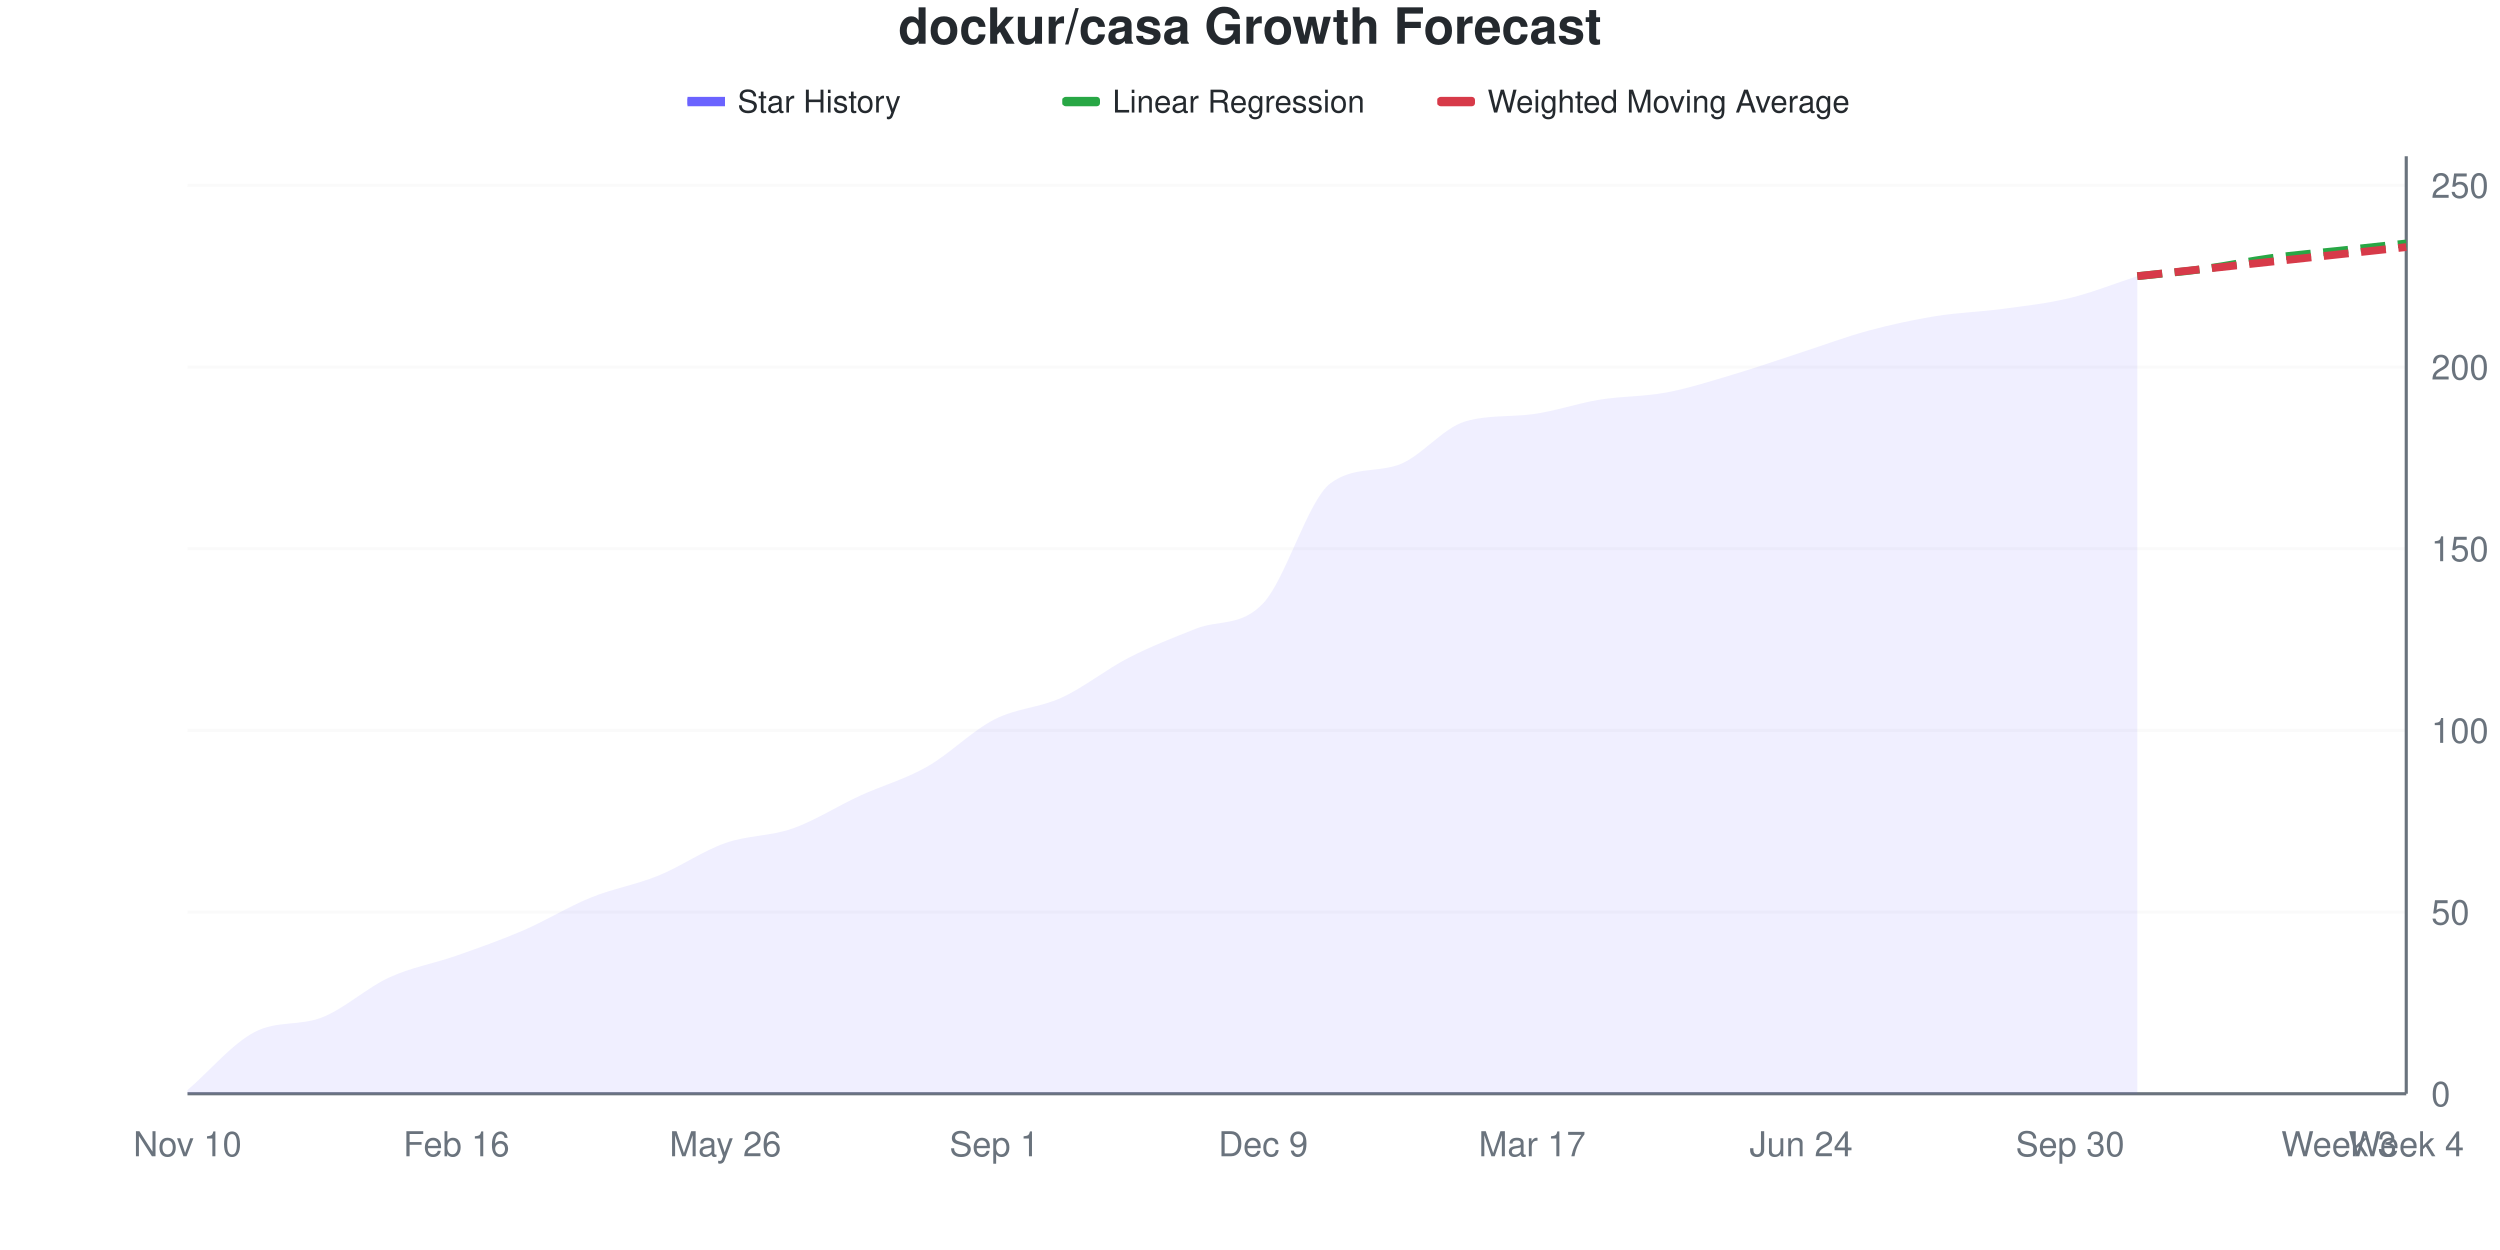
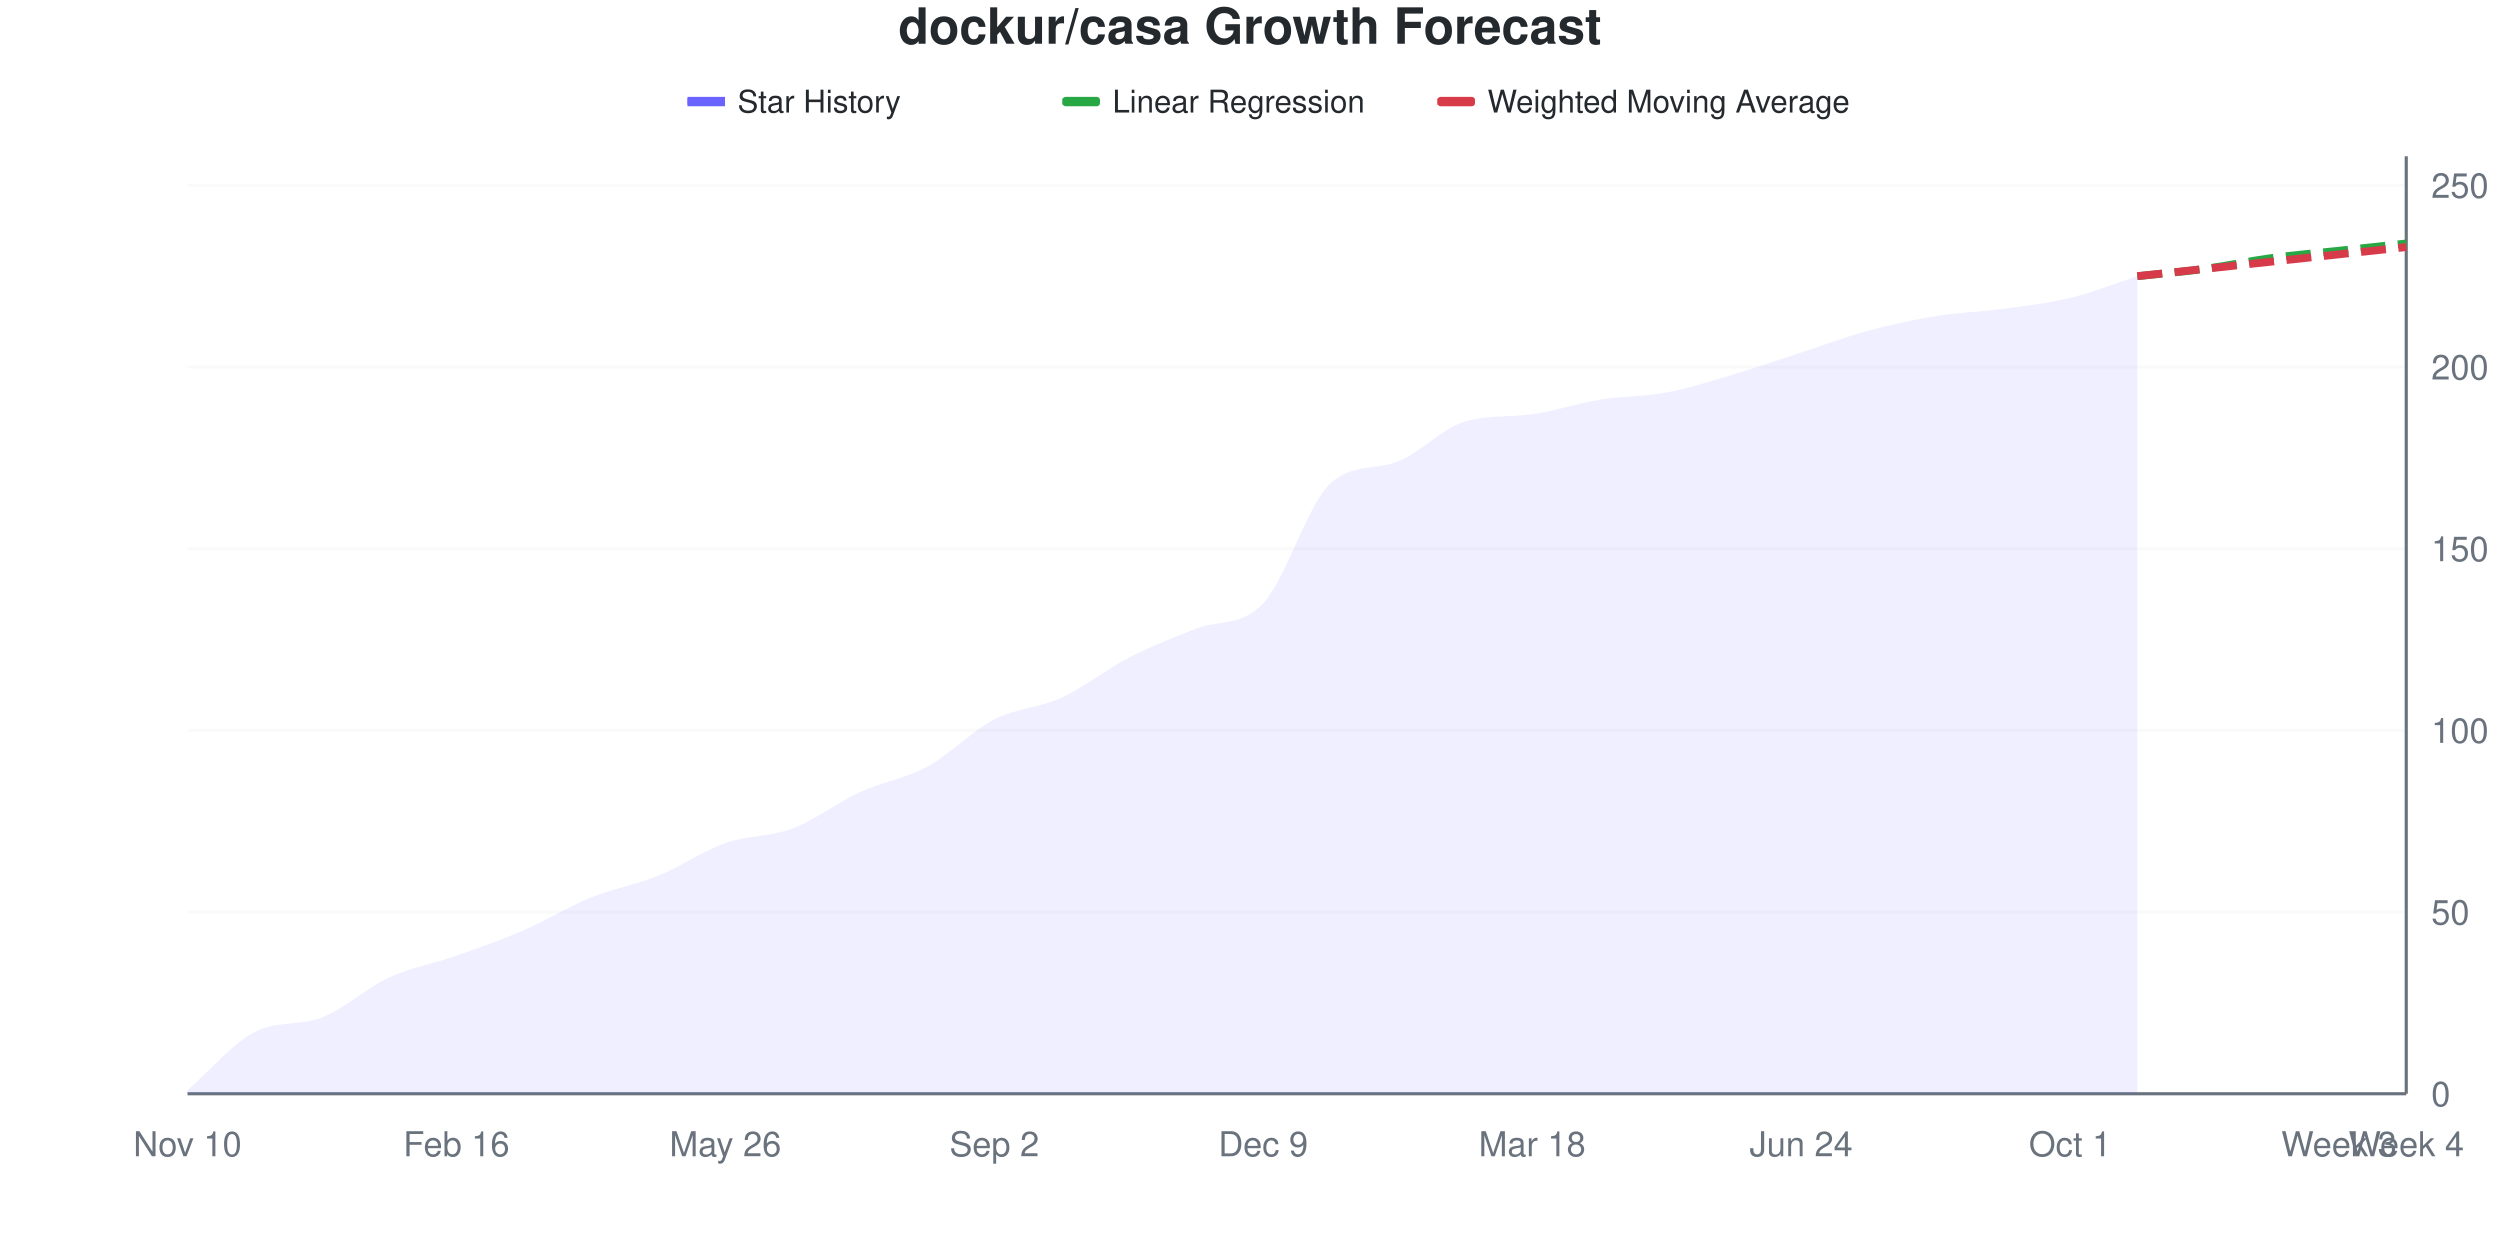
<svg xmlns="http://www.w3.org/2000/svg" viewBox="0 0 800 400" width="800" height="400">
  <style>
    @keyframes drawLine {
      to { stroke-dashoffset: 0; }
    }
    @keyframes fadeInPoint {
      from { opacity: 0; }
      to { opacity: 1; }
    }
    .data-line-0 {
      stroke-dasharray: 1043;
      stroke-dashoffset: 1043;
      animation: drawLine 2s ease-out forwards;
    }
    .data-point {
      opacity: 0;
      animation: fadeInPoint 0.5s ease-out forwards;
    }
    .chart-bg { fill: #fff; }
    .chart-text { fill: #24292e; }
    .chart-muted { fill: #6a737d; }
    .chart-grid { stroke: #eee; }
    .chart-axis { stroke: #6a737d; }
    @media (prefers-color-scheme: dark) {
      .chart-bg { fill: #0d1117; }
      .chart-text { fill: #e6edf3; }
      .chart-muted { fill: #8b949e; }
      .chart-grid { stroke: #21262d; }
      .chart-axis { stroke: #8b949e; }
    }
  </style>
  <rect width="800" height="400" class="chart-bg" />
  <text x="400" y="14" text-anchor="middle" class="chart-text" font-size="16" font-weight="bold" font-family="-apple-system, BlinkMacSystemFont, 'Segoe UI', Helvetica, Arial, sans-serif">dockur/casa Growth Forecast</text>
  <g class="legend">
    <rect x="220" y="31" width="12" height="3" fill="#6b63ff" />
    <line x1="220" y1="32.5" x2="232" y2="32.5" stroke="#6b63ff" stroke-width="2" />
    <text x="236" y="36" class="chart-text" font-size="10" font-family="-apple-system, BlinkMacSystemFont, 'Segoe UI', Helvetica, Arial, sans-serif">Star History</text>
    <rect x="340" y="31" width="12" height="3" fill="#28a745" rx="1" />
    <line x1="340" y1="32.5" x2="352" y2="32.5" stroke="#28a745" stroke-width="2" stroke-dasharray="4,2" />
    <text x="356" y="36" class="chart-text" font-size="10" font-family="-apple-system, BlinkMacSystemFont, 'Segoe UI', Helvetica, Arial, sans-serif">Linear Regression</text>
    <rect x="460" y="31" width="12" height="3" fill="#d73a49" rx="1" />
    <line x1="460" y1="32.5" x2="472" y2="32.5" stroke="#d73a49" stroke-width="2" stroke-dasharray="4,2" />
    <text x="476" y="36" class="chart-text" font-size="10" font-family="-apple-system, BlinkMacSystemFont, 'Segoe UI', Helvetica, Arial, sans-serif">Weighted Moving Average</text>
  </g>
  <g class="grid">
    <line x1="60" y1="350" x2="770" y2="350" class="chart-grid" stroke-opacity="0.3" />
    <text x="778" y="354" text-anchor="start" class="chart-muted" font-size="11" font-family="-apple-system, BlinkMacSystemFont, 'Segoe UI', Helvetica, Arial, sans-serif">0</text>
    <line x1="60" y1="291.86" x2="770" y2="291.86" class="chart-grid" stroke-opacity="0.3" />
    <text x="778" y="295.86" text-anchor="start" class="chart-muted" font-size="11" font-family="-apple-system, BlinkMacSystemFont, 'Segoe UI', Helvetica, Arial, sans-serif">50</text>
    <line x1="60" y1="233.721" x2="770" y2="233.721" class="chart-grid" stroke-opacity="0.3" />
    <text x="778" y="237.721" text-anchor="start" class="chart-muted" font-size="11" font-family="-apple-system, BlinkMacSystemFont, 'Segoe UI', Helvetica, Arial, sans-serif">100</text>
    <line x1="60" y1="175.581" x2="770" y2="175.581" class="chart-grid" stroke-opacity="0.3" />
    <text x="778" y="179.581" text-anchor="start" class="chart-muted" font-size="11" font-family="-apple-system, BlinkMacSystemFont, 'Segoe UI', Helvetica, Arial, sans-serif">150</text>
    <line x1="60" y1="117.442" x2="770" y2="117.442" class="chart-grid" stroke-opacity="0.3" />
    <text x="778" y="121.442" text-anchor="start" class="chart-muted" font-size="11" font-family="-apple-system, BlinkMacSystemFont, 'Segoe UI', Helvetica, Arial, sans-serif">200</text>
    <line x1="60" y1="59.302" x2="770" y2="59.302" class="chart-grid" stroke-opacity="0.3" />
    <text x="778" y="63.302" text-anchor="start" class="chart-muted" font-size="11" font-family="-apple-system, BlinkMacSystemFont, 'Segoe UI', Helvetica, Arial, sans-serif">250</text>
  </g>
  <g class="milestones">
    
  </g>
  <g class="x-axis">
    <text x="60" y="370" text-anchor="middle" class="chart-muted" font-size="11" font-family="-apple-system, BlinkMacSystemFont, 'Segoe UI', Helvetica, Arial, sans-serif">Nov 10</text>
    <text x="146.061" y="370" text-anchor="middle" class="chart-muted" font-size="11" font-family="-apple-system, BlinkMacSystemFont, 'Segoe UI', Helvetica, Arial, sans-serif">Feb 16</text>
    <text x="232.121" y="370" text-anchor="middle" class="chart-muted" font-size="11" font-family="-apple-system, BlinkMacSystemFont, 'Segoe UI', Helvetica, Arial, sans-serif">May 26</text>
-     <text x="318.182" y="370" text-anchor="middle" class="chart-muted" font-size="11" font-family="-apple-system, BlinkMacSystemFont, 'Segoe UI', Helvetica, Arial, sans-serif">Sep 1</text>
+     <text x="318.182" y="370" text-anchor="middle" class="chart-muted" font-size="11" font-family="-apple-system, BlinkMacSystemFont, 'Segoe UI', Helvetica, Arial, sans-serif">Sep 2</text>
    <text x="404.242" y="370" text-anchor="middle" class="chart-muted" font-size="11" font-family="-apple-system, BlinkMacSystemFont, 'Segoe UI', Helvetica, Arial, sans-serif">Dec 9</text>
-     <text x="490.303" y="370" text-anchor="middle" class="chart-muted" font-size="11" font-family="-apple-system, BlinkMacSystemFont, 'Segoe UI', Helvetica, Arial, sans-serif">Mar 17</text>
+     <text x="490.303" y="370" text-anchor="middle" class="chart-muted" font-size="11" font-family="-apple-system, BlinkMacSystemFont, 'Segoe UI', Helvetica, Arial, sans-serif">Mar 18</text>
    <text x="576.364" y="370" text-anchor="middle" class="chart-muted" font-size="11" font-family="-apple-system, BlinkMacSystemFont, 'Segoe UI', Helvetica, Arial, sans-serif">Jun 24</text>
-     <text x="662.424" y="370" text-anchor="middle" class="chart-muted" font-size="11" font-family="-apple-system, BlinkMacSystemFont, 'Segoe UI', Helvetica, Arial, sans-serif">Sep 30</text>
+     <text x="662.424" y="370" text-anchor="middle" class="chart-muted" font-size="11" font-family="-apple-system, BlinkMacSystemFont, 'Segoe UI', Helvetica, Arial, sans-serif">Oct 1</text>
    <text x="748.485" y="370" text-anchor="middle" class="chart-muted" font-size="11" font-family="-apple-system, BlinkMacSystemFont, 'Segoe UI', Helvetica, Arial, sans-serif">Week 3</text>
    <text x="770" y="370" text-anchor="middle" class="chart-muted" font-size="11" font-family="-apple-system, BlinkMacSystemFont, 'Segoe UI', Helvetica, Arial, sans-serif">Week 4</text>
  </g>
  <line x1="770" y1="50" x2="770" y2="350" class="chart-axis" stroke-width="1" />
  <line x1="60" y1="350" x2="770" y2="350" class="chart-axis" stroke-width="1" />
-   <path d="M60,350 L60,348.837 C67.172,342.636 74.343,333.953 81.515,330.233 C88.687,326.512 95.859,328.372 103.03,325.581 C110.202,322.791 117.374,316.085 124.545,312.791 C131.717,309.496 138.889,308.333 146.061,305.814 C153.232,303.295 160.404,300.775 167.576,297.674 C174.747,294.574 181.919,290.116 189.091,287.209 C196.263,284.302 203.434,283.14 210.606,280.233 C217.778,277.326 224.949,272.287 232.121,269.767 C239.293,267.248 246.465,267.636 253.636,265.116 C260.808,262.597 267.98,257.946 275.152,254.651 C282.323,251.357 289.495,249.419 296.667,245.349 C303.838,241.279 311.01,233.915 318.182,230.233 C325.354,226.55 332.525,226.55 339.697,223.256 C346.869,219.961 354.04,214.147 361.212,210.465 C368.384,206.783 375.556,204.021 382.727,201.163 C389.899,198.305 397.071,200.645 404.242,193.023 C411.414,185.402 418.586,159.958 425.758,154.651 C432.929,149.344 440.101,151.211 447.273,148.837 C454.444,146.463 461.616,137.021 468.788,134.884 C475.96,132.746 483.131,133.474 490.303,132.558 C497.475,131.642 504.646,129.07 511.818,127.907 C518.99,126.744 526.162,126.938 533.333,125.581 C540.505,124.225 547.677,121.899 554.848,119.767 C562.02,117.636 569.192,115.116 576.364,112.791 C583.535,110.465 590.707,107.752 597.879,105.814 C605.051,103.876 612.222,102.326 619.394,101.163 C626.566,100 633.737,99.806 640.909,98.837 C648.081,97.868 655.253,97.093 662.424,95.349 C669.596,93.605 676.768,90.698 683.939,88.372 L683.939,350 L60,350 Z" fill="#6b63ff" fill-opacity="0.1" />
-   <path d="M60,350 L60,348.837 C67.172,342.636 74.343,333.953 81.515,330.233 C88.687,326.512 95.859,328.372 103.03,325.581 C110.202,322.791 117.374,316.085 124.545,312.791 C131.717,309.496 138.889,308.333 146.061,305.814 C153.232,303.295 160.404,300.775 167.576,297.674 C174.747,294.574 181.919,290.116 189.091,287.209 C196.263,284.302 203.434,283.14 210.606,280.233 C217.778,277.326 224.949,272.287 232.121,269.767 C239.293,267.248 246.465,267.636 253.636,265.116 C260.808,262.597 267.98,257.946 275.152,254.651 C282.323,251.357 289.495,249.419 296.667,245.349 C303.838,241.279 311.01,233.915 318.182,230.233 C325.354,226.55 332.525,226.55 339.697,223.256 C346.869,219.961 354.04,214.147 361.212,210.465 C368.384,206.783 375.556,204.021 382.727,201.163 C389.899,198.305 397.071,200.645 404.242,193.023 C411.414,185.402 418.586,159.958 425.758,154.651 C432.929,149.344 440.101,151.211 447.273,148.837 C454.444,146.463 461.616,137.021 468.788,134.884 C475.96,132.746 483.131,133.474 490.303,132.558 C497.475,131.642 504.646,129.07 511.818,127.907 C518.99,126.744 526.162,126.938 533.333,125.581 C540.505,124.225 547.677,121.899 554.848,119.767 C562.02,117.636 569.192,115.116 576.364,112.791 C583.535,110.465 590.707,107.752 597.879,105.814 C605.051,103.876 612.222,102.326 619.394,101.163 C626.566,100 633.737,99.806 640.909,98.837 C648.081,97.868 655.253,97.093 662.424,95.349 C669.596,93.605 676.768,90.698 683.939,88.372" fill="none" stroke="#6b63ff" stroke-width="2.5" class="data-line-0" />
+   <path d="M60,350 L60,348.837 C67.172,342.636 74.343,333.953 81.515,330.233 C88.687,326.512 95.859,328.372 103.03,325.581 C110.202,322.791 117.374,316.085 124.545,312.791 C131.717,309.496 138.889,308.333 146.061,305.814 C153.232,303.295 160.404,300.775 167.576,297.674 C174.747,294.574 181.919,290.116 189.091,287.209 C196.263,284.302 203.434,283.14 210.606,280.233 C217.778,277.326 224.949,272.287 232.121,269.767 C239.293,267.248 246.465,267.829 253.636,265.116 C260.808,262.403 267.98,256.783 275.152,253.488 C282.323,250.194 289.495,249.225 296.667,245.349 C303.838,241.473 311.01,233.915 318.182,230.233 C325.354,226.55 332.525,226.55 339.697,223.256 C346.869,219.961 354.04,214.147 361.212,210.465 C368.384,206.783 375.556,204.021 382.727,201.163 C389.899,198.305 397.071,200.645 404.242,193.023 C411.414,185.402 418.586,161.047 425.758,154.651 C432.929,148.256 440.101,150.462 447.273,147.674 C454.444,144.887 461.616,136.995 468.788,134.884 C475.96,132.772 483.131,133.533 490.303,132.558 C497.475,131.584 504.646,129.07 511.818,127.907 C518.99,126.744 526.162,126.938 533.333,125.581 C540.505,124.225 547.677,121.899 554.848,119.767 C562.02,117.636 569.192,115.116 576.364,112.791 C583.535,110.465 590.707,107.752 597.879,105.814 C605.051,103.876 612.222,102.326 619.394,101.163 C626.566,100 633.737,99.806 640.909,98.837 C648.081,97.868 655.253,97.093 662.424,95.349 C669.596,93.605 676.768,90.698 683.939,88.372 L683.939,350 L60,350 Z" fill="#6b63ff" fill-opacity="0.1" />
+   <path d="M60,350 L60,348.837 C67.172,342.636 74.343,333.953 81.515,330.233 C88.687,326.512 95.859,328.372 103.03,325.581 C110.202,322.791 117.374,316.085 124.545,312.791 C131.717,309.496 138.889,308.333 146.061,305.814 C153.232,303.295 160.404,300.775 167.576,297.674 C174.747,294.574 181.919,290.116 189.091,287.209 C196.263,284.302 203.434,283.14 210.606,280.233 C217.778,277.326 224.949,272.287 232.121,269.767 C239.293,267.248 246.465,267.829 253.636,265.116 C260.808,262.403 267.98,256.783 275.152,253.488 C282.323,250.194 289.495,249.225 296.667,245.349 C303.838,241.473 311.01,233.915 318.182,230.233 C325.354,226.55 332.525,226.55 339.697,223.256 C346.869,219.961 354.04,214.147 361.212,210.465 C368.384,206.783 375.556,204.021 382.727,201.163 C389.899,198.305 397.071,200.645 404.242,193.023 C411.414,185.402 418.586,161.047 425.758,154.651 C432.929,148.256 440.101,150.462 447.273,147.674 C454.444,144.887 461.616,136.995 468.788,134.884 C475.96,132.772 483.131,133.533 490.303,132.558 C497.475,131.584 504.646,129.07 511.818,127.907 C518.99,126.744 526.162,126.938 533.333,125.581 C540.505,124.225 547.677,121.899 554.848,119.767 C562.02,117.636 569.192,115.116 576.364,112.791 C583.535,110.465 590.707,107.752 597.879,105.814 C605.051,103.876 612.222,102.326 619.394,101.163 C626.566,100 633.737,99.806 640.909,98.837 C648.081,97.868 655.253,97.093 662.424,95.349 C669.596,93.605 676.768,90.698 683.939,88.372" fill="none" stroke="#6b63ff" stroke-width="2.5" class="data-line-0" />
  <path d="M683.939,88.372 C691.111,87.597 698.283,87.016 705.455,86.047 C712.626,85.078 719.798,83.527 726.97,82.558 C734.141,81.589 741.313,81.008 748.485,80.233 C755.657,79.457 762.828,78.682 770,77.907" fill="none" stroke="#28a745" stroke-width="2.5" stroke-dasharray="8,4" />
  <path d="M683.939,88.372 C691.111,87.597 698.283,86.822 705.455,86.047 C712.626,85.271 719.798,84.496 726.97,83.721 C734.141,82.946 741.313,82.171 748.485,81.395 C755.657,80.62 762.828,79.845 770,79.07" fill="none" stroke="#d73a49" stroke-width="2.5" stroke-dasharray="8,4" />
  <g class="points">
    <circle cx="60" cy="348.837" r="4" fill="#6b63ff" class="data-point" style="animation-delay: 1.50s" />
    <circle cx="81.515" cy="330.233" r="4" fill="#6b63ff" class="data-point" style="animation-delay: 1.55s" />
    <circle cx="103.03" cy="325.581" r="4" fill="#6b63ff" class="data-point" style="animation-delay: 1.60s" />
    <circle cx="124.545" cy="312.791" r="4" fill="#6b63ff" class="data-point" style="animation-delay: 1.65s" />
    <circle cx="146.061" cy="305.814" r="4" fill="#6b63ff" class="data-point" style="animation-delay: 1.70s" />
    <circle cx="167.576" cy="297.674" r="4" fill="#6b63ff" class="data-point" style="animation-delay: 1.75s" />
    <circle cx="189.091" cy="287.209" r="4" fill="#6b63ff" class="data-point" style="animation-delay: 1.80s" />
    <circle cx="210.606" cy="280.233" r="4" fill="#6b63ff" class="data-point" style="animation-delay: 1.85s" />
    <circle cx="232.121" cy="269.767" r="4" fill="#6b63ff" class="data-point" style="animation-delay: 1.90s" />
    <circle cx="253.636" cy="265.116" r="4" fill="#6b63ff" class="data-point" style="animation-delay: 1.95s" />
-     <circle cx="275.152" cy="254.651" r="4" fill="#6b63ff" class="data-point" style="animation-delay: 2.00s" />
+     <circle cx="275.152" cy="253.488" r="4" fill="#6b63ff" class="data-point" style="animation-delay: 2.00s" />
    <circle cx="296.667" cy="245.349" r="4" fill="#6b63ff" class="data-point" style="animation-delay: 2.05s" />
    <circle cx="318.182" cy="230.233" r="4" fill="#6b63ff" class="data-point" style="animation-delay: 2.10s" />
    <circle cx="339.697" cy="223.256" r="4" fill="#6b63ff" class="data-point" style="animation-delay: 2.15s" />
    <circle cx="361.212" cy="210.465" r="4" fill="#6b63ff" class="data-point" style="animation-delay: 2.20s" />
    <circle cx="382.727" cy="201.163" r="4" fill="#6b63ff" class="data-point" style="animation-delay: 2.25s" />
    <circle cx="404.242" cy="193.023" r="4" fill="#6b63ff" class="data-point" style="animation-delay: 2.30s" />
    <circle cx="425.758" cy="154.651" r="4" fill="#6b63ff" class="data-point" style="animation-delay: 2.35s" />
-     <circle cx="447.273" cy="148.837" r="4" fill="#6b63ff" class="data-point" style="animation-delay: 2.40s" />
+     <circle cx="447.273" cy="147.674" r="4" fill="#6b63ff" class="data-point" style="animation-delay: 2.40s" />
    <circle cx="468.788" cy="134.884" r="4" fill="#6b63ff" class="data-point" style="animation-delay: 2.45s" />
    <circle cx="490.303" cy="132.558" r="4" fill="#6b63ff" class="data-point" style="animation-delay: 2.50s" />
    <circle cx="511.818" cy="127.907" r="4" fill="#6b63ff" class="data-point" style="animation-delay: 2.55s" />
    <circle cx="533.333" cy="125.581" r="4" fill="#6b63ff" class="data-point" style="animation-delay: 2.60s" />
    <circle cx="554.848" cy="119.767" r="4" fill="#6b63ff" class="data-point" style="animation-delay: 2.65s" />
    <circle cx="576.364" cy="112.791" r="4" fill="#6b63ff" class="data-point" style="animation-delay: 2.70s" />
    <circle cx="597.879" cy="105.814" r="4" fill="#6b63ff" class="data-point" style="animation-delay: 2.75s" />
    <circle cx="619.394" cy="101.163" r="4" fill="#6b63ff" class="data-point" style="animation-delay: 2.80s" />
    <circle cx="640.909" cy="98.837" r="4" fill="#6b63ff" class="data-point" style="animation-delay: 2.85s" />
    <circle cx="662.424" cy="95.349" r="4" fill="#6b63ff" class="data-point" style="animation-delay: 2.90s" />
    <circle cx="683.939" cy="88.372" r="4" fill="#6b63ff" class="data-point" style="animation-delay: 2.95s" />
  </g>
</svg>
